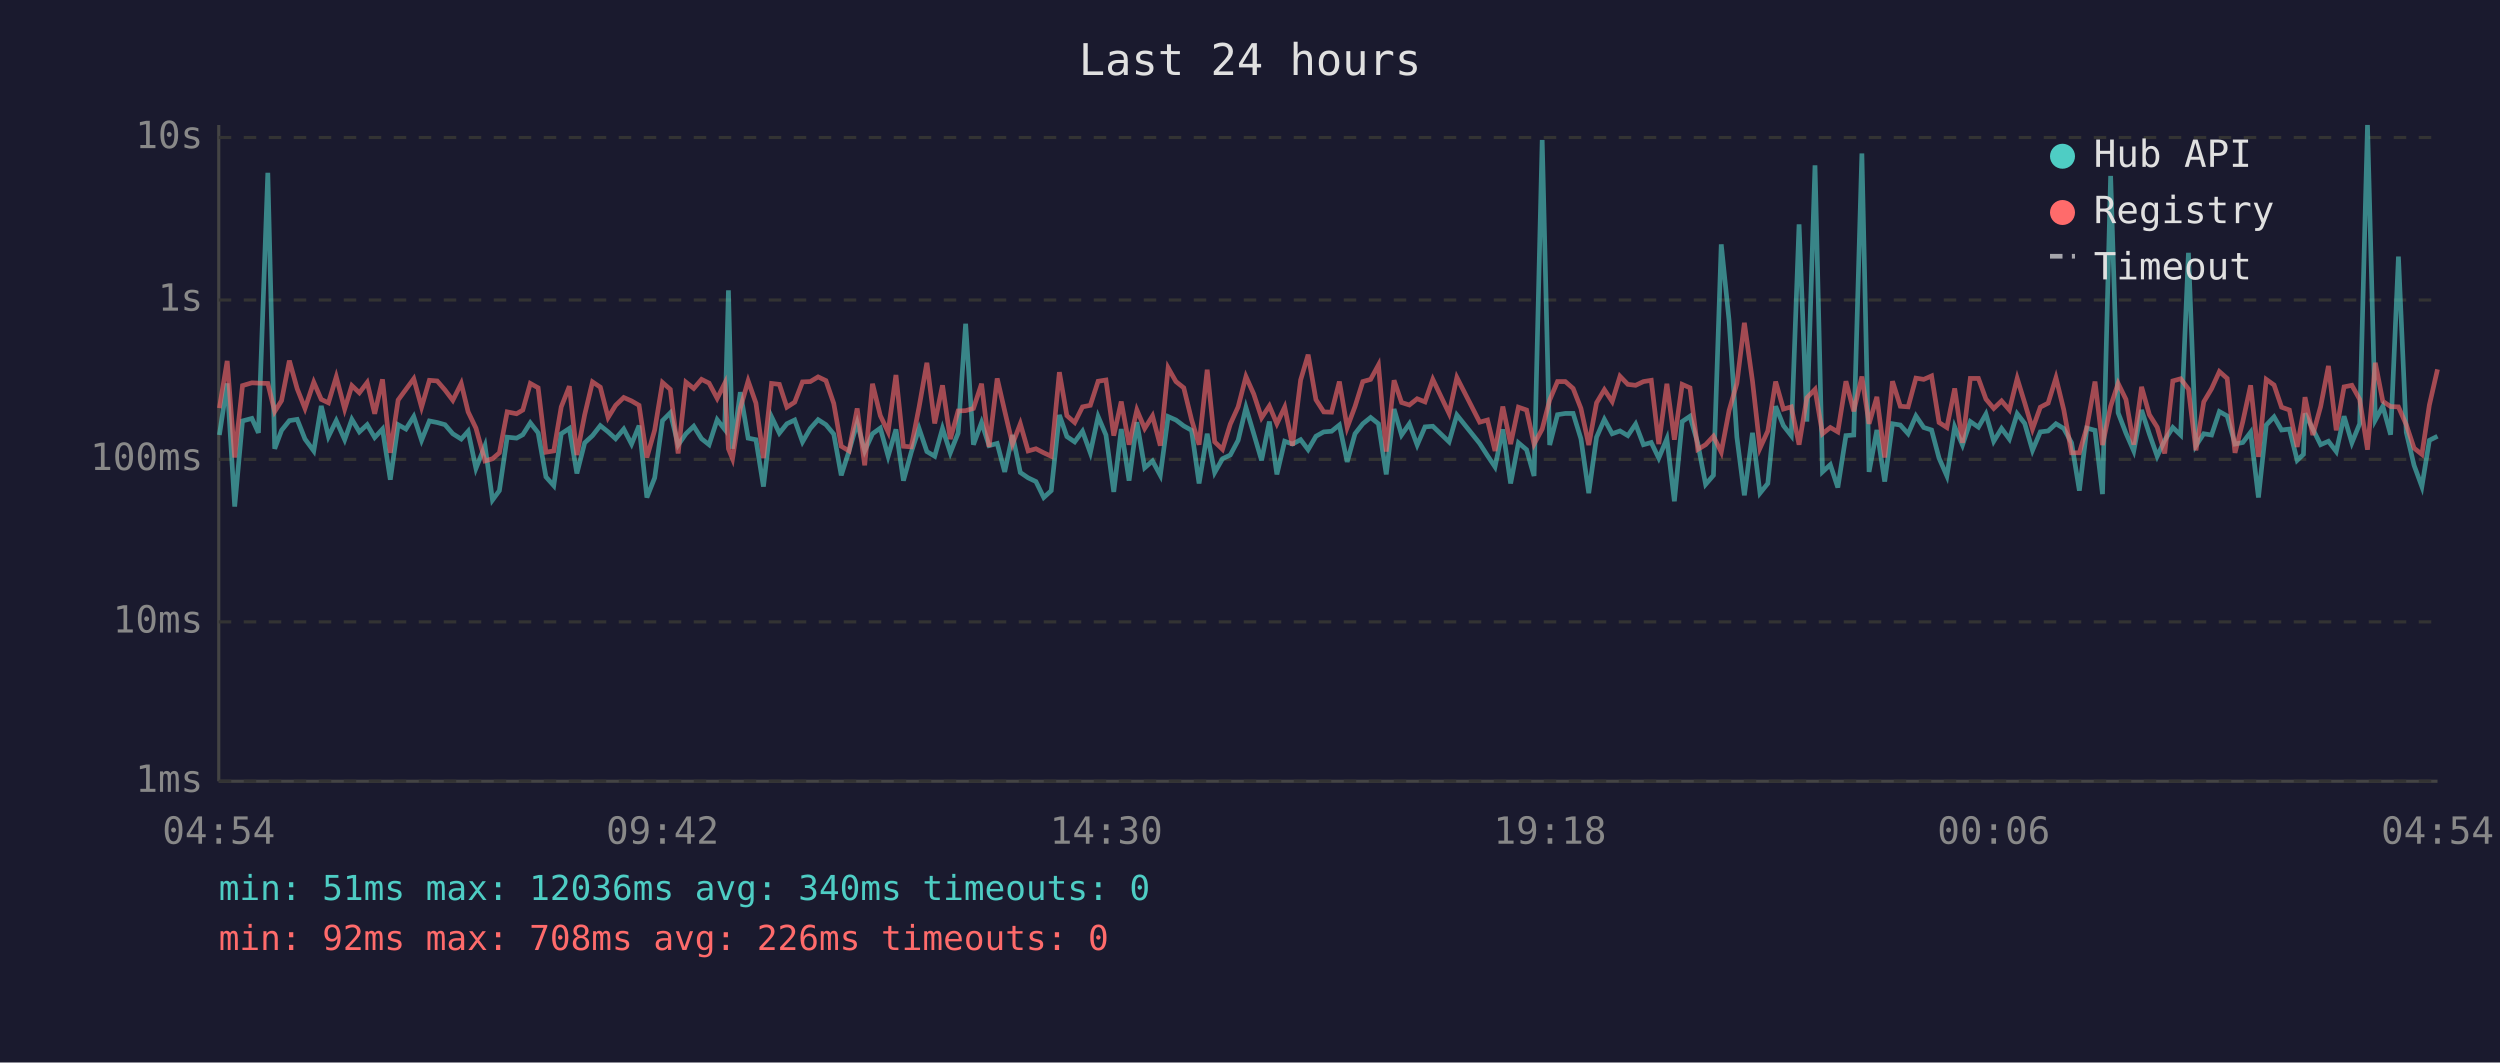
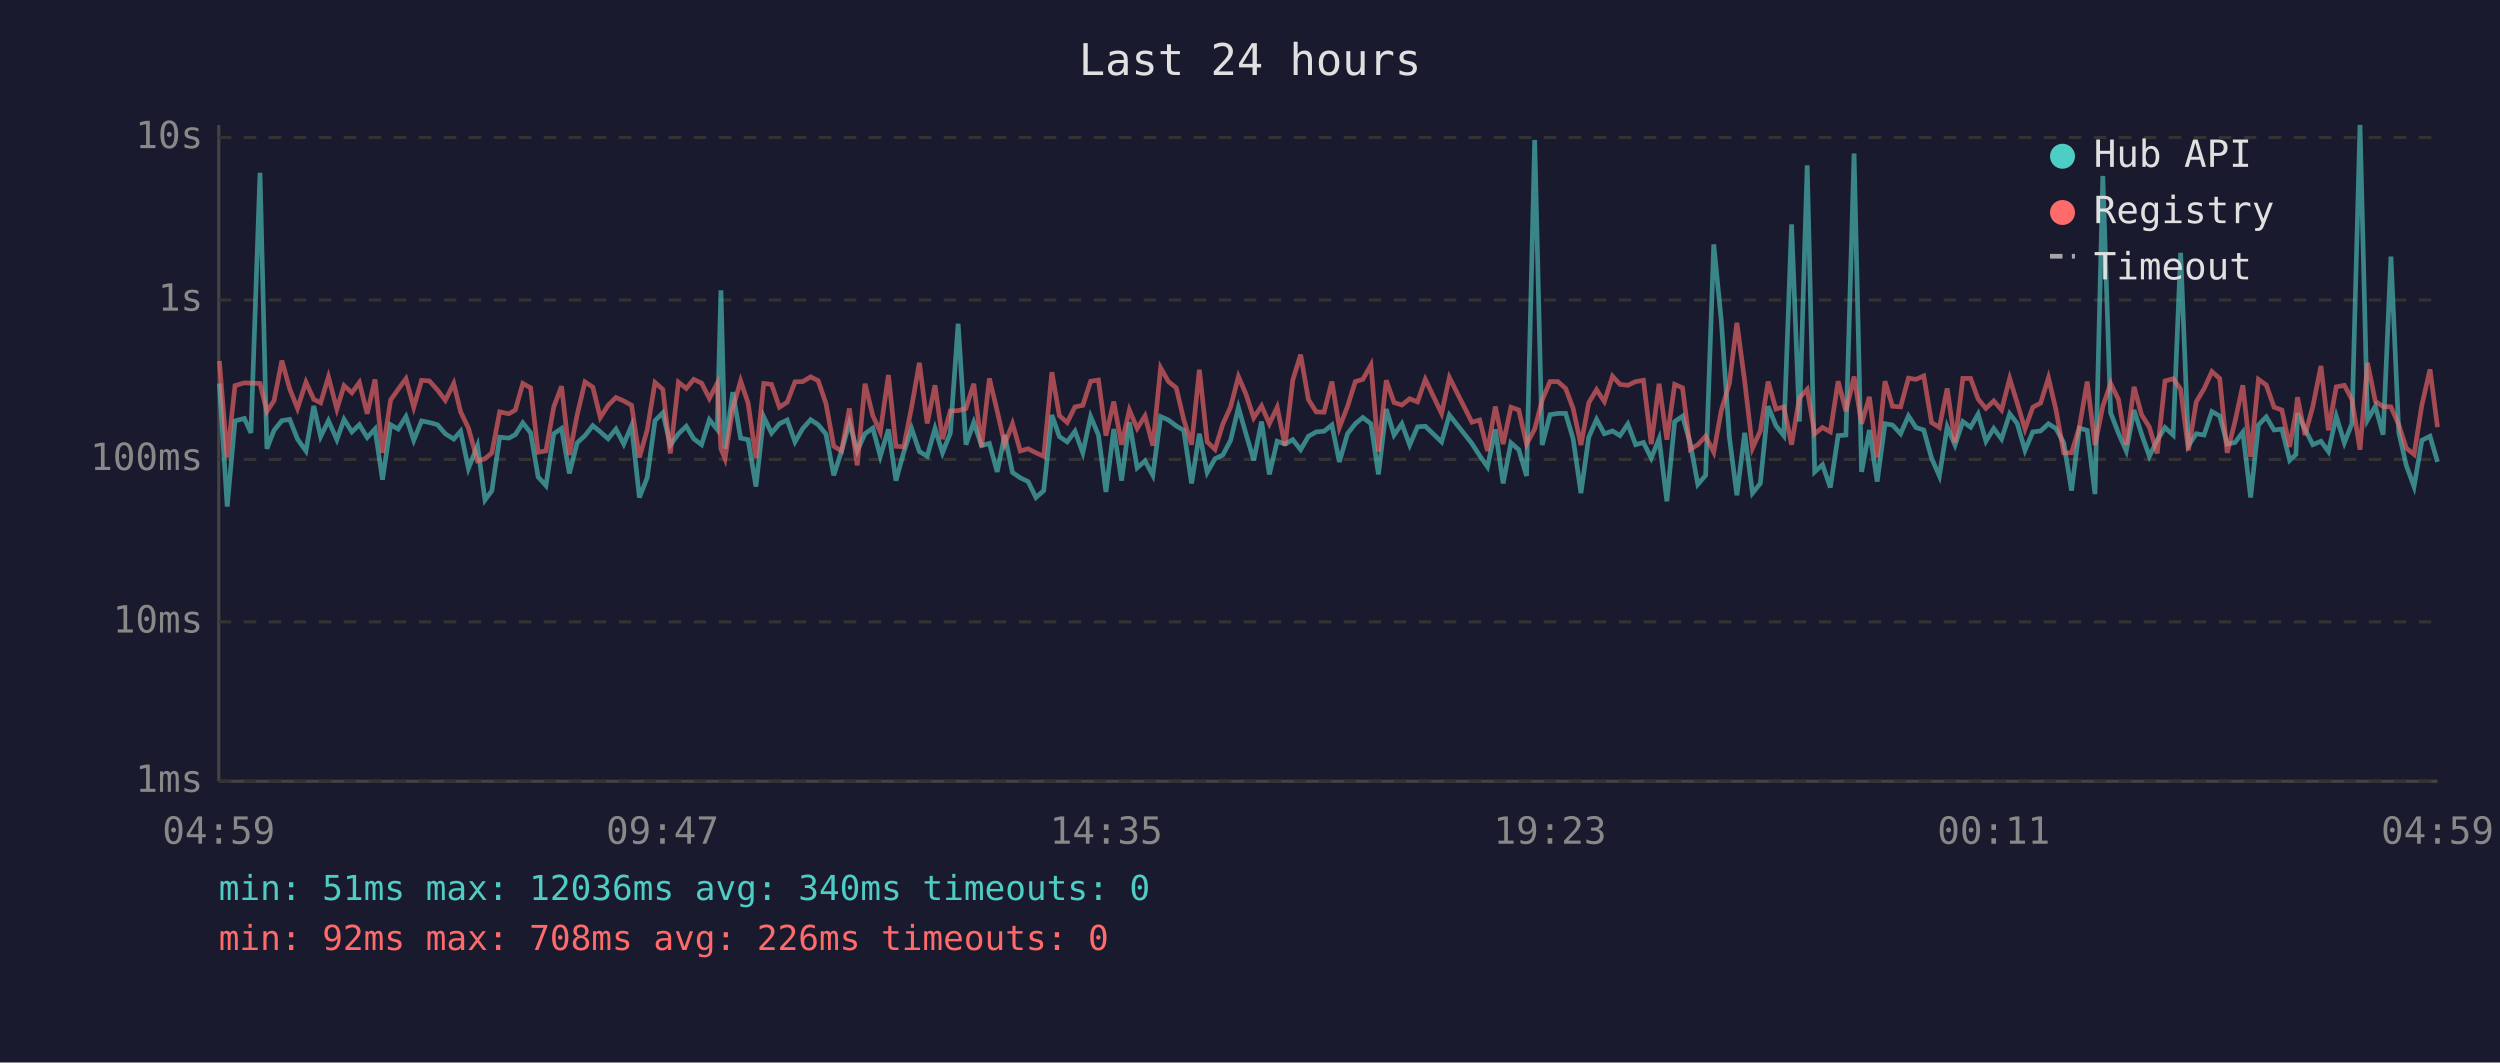
<svg xmlns="http://www.w3.org/2000/svg" viewBox="0 0 800 340" font-family="monospace" font-size="12">
  <rect width="800" height="340" fill="#1a1a2e" />
  <text x="400" y="24" fill="#e0e0e0" font-size="14" text-anchor="middle">Last 24 hours</text>
  <line x1="70" y1="40" x2="70" y2="250" stroke="#444" stroke-width="1" />
  <line x1="70" y1="250" x2="780" y2="250" stroke="#444" stroke-width="1" />
  <line x1="70" y1="250" x2="780" y2="250" stroke="#333" stroke-width="1" stroke-dasharray="4" />
  <text x="65" y="250" fill="#888" text-anchor="end" dominant-baseline="middle">1ms</text>
  <line x1="70" y1="199" x2="780" y2="199" stroke="#333" stroke-width="1" stroke-dasharray="4" />
  <text x="65" y="199" fill="#888" text-anchor="end" dominant-baseline="middle">10ms</text>
  <line x1="70" y1="147" x2="780" y2="147" stroke="#333" stroke-width="1" stroke-dasharray="4" />
  <text x="65" y="147" fill="#888" text-anchor="end" dominant-baseline="middle">100ms</text>
  <line x1="70" y1="96" x2="780" y2="96" stroke="#333" stroke-width="1" stroke-dasharray="4" />
  <text x="65" y="96" fill="#888" text-anchor="end" dominant-baseline="middle">1s</text>
  <line x1="70" y1="44" x2="780" y2="44" stroke="#333" stroke-width="1" stroke-dasharray="4" />
  <text x="65" y="44" fill="#888" text-anchor="end" dominant-baseline="middle">10s</text>
-   <text x="70" y="270" fill="#888" text-anchor="middle">04:54</text>
-   <text x="212" y="270" fill="#888" text-anchor="middle">09:42</text>
-   <text x="354" y="270" fill="#888" text-anchor="middle">14:30</text>
-   <text x="496" y="270" fill="#888" text-anchor="middle">19:18</text>
-   <text x="638" y="270" fill="#888" text-anchor="middle">00:06</text>
-   <text x="780" y="270" fill="#888" text-anchor="middle">04:54</text>
-   <polyline points="70.2,139.2 72.7,122.7 75.1,162.1 77.6,134.7 80.6,133.9 82.7,138.5 85.7,55.3 87.9,143.6 90.1,137.7 92.6,134.6 95.1,134.2 97.6,140.5 100.4,144.3 102.8,129.9 105.1,139.7 107.6,134.6 110.3,140.7 112.6,134.2 115.0,138.2 117.5,135.9 119.9,140.0 122.4,137.3 124.9,153.5 127.4,135.9 129.9,137.3 132.4,133.3 134.9,140.9 137.4,134.7 139.9,135.2 142.4,135.9 144.9,138.8 147.6,140.5 149.8,138.0 152.3,149.9 155.2,142.6 157.6,160.0 159.8,157.0 162.3,139.9 165.3,140.2 167.3,139.1 169.7,135.3 172.2,138.5 174.7,152.6 177.2,155.4 179.6,138.8 182.2,137.1 184.6,151.5 187.1,141.7 189.6,139.4 192.1,136.2 194.6,138.2 197.0,140.4 199.6,137.3 202.1,142.1 204.5,136.2 207.0,159.2 209.5,152.9 212.0,134.6 214.5,132.1 217.0,142.4 219.5,138.8 222.0,136.4 224.5,140.4 226.9,142.3 229.5,134.3 231.9,137.4 233.1,92.9 234.4,143.6 236.9,125.5 239.4,140.2 241.9,140.7 244.3,155.7 246.9,133.4 249.4,138.6 251.8,135.6 254.3,134.4 256.8,141.4 259.3,137.1 261.8,134.3 264.3,135.9 266.8,138.9 269.2,152.1 271.7,144.3 274.3,135.3 276.7,144.3 279.2,138.8 281.7,137.0 284.2,146.0 286.7,137.4 289.1,153.8 291.6,144.7 294.1,137.1 296.6,144.5 299.1,146.0 301.6,137.1 304.1,144.9 306.6,138.6 309.0,103.6 311.5,142.3 314.1,135.2 316.5,142.6 319.1,141.9 321.5,151.0 324.0,139.2 326.5,151.2 329.0,152.9 331.5,154.1 334.0,159.2 336.4,157.0 339.0,132.8 341.4,139.7 343.9,141.4 346.4,138.0 348.9,144.9 351.4,133.3 353.9,139.2 356.4,157.4 358.8,137.3 361.3,153.8 363.8,135.1 366.3,149.7 368.8,147.5 371.3,152.1 373.8,133.3 376.3,134.4 378.8,136.3 381.3,137.7 383.7,154.7 386.3,138.8 388.7,151.2 391.2,146.8 393.7,145.6 396.2,140.9 398.7,130.4 401.2,138.8 403.7,147.3 406.2,134.9 408.6,151.8 411.1,141.2 413.6,142.1 416.2,140.7 418.6,143.9 421.1,139.6 423.6,138.2 426.1,138.0 428.6,136.0 431.1,147.8 433.6,138.8 436.1,135.6 438.6,133.6 441.1,135.6 443.6,151.8 446.1,130.9 448.5,139.2 451.0,135.6 453.5,142.4 456.0,136.6 458.5,136.4 463.7,141.4 466.2,132.8 473.5,141.9 476.0,145.8 478.4,149.4 480.9,137.4 483.4,154.7 485.9,141.7 488.5,143.9 490.9,152.3 493.5,44.8 495.9,142.4 498.4,132.7 500.9,132.3 503.4,132.3 505.9,140.4 508.4,157.8 510.9,139.9 513.4,134.2 515.9,138.8 518.4,137.9 520.9,139.4 523.4,135.7 525.9,142.3 528.4,141.6 530.8,146.6 533.4,140.4 535.8,160.4 538.3,134.9 540.8,133.2 543.3,141.9 545.8,155.0 548.3,152.1 550.8,78.2 553.3,102.5 555.8,139.9 558.2,158.5 560.8,138.5 563.2,157.8 565.7,154.7 568.2,130.0 570.7,136.2 573.2,139.4 575.7,71.8 578.2,134.9 580.8,52.9 583.2,151.0 585.7,148.7 588.1,156.0 590.7,139.4 593.2,139.2 595.8,49.1 598.1,151.0 600.6,137.6 603.1,154.1 605.6,135.6 608.1,136.0 610.6,138.8 613.1,133.1 615.6,136.8 618.1,137.6 620.5,146.6 623.0,152.3 625.5,136.6 628.0,142.4 630.5,134.9 633.1,136.7 635.5,132.5 638.0,141.2 640.5,137.1 643.0,140.5 645.5,132.4 647.9,135.5 650.4,144.1 652.9,138.2 655.4,137.9 657.9,135.6 660.4,137.1 662.9,141.7 665.4,157.0 667.8,137.0 670.4,137.7 672.8,158.1 675.4,56.3 677.8,132.1 680.3,138.6 682.8,144.3 685.3,131.2 687.8,138.9 690.3,146.0 692.7,140.9 695.3,136.8 697.8,139.2 700.3,80.9 702.7,142.6 705.2,138.8 707.7,139.2 710.2,131.7 712.7,133.1 715.2,142.1 717.7,141.6 720.2,138.3 722.7,159.2 725.2,136.0 727.7,133.4 730.1,137.6 732.6,137.3 735.1,147.3 737.1,145.4 737.6,132.3 740.1,137.3 742.6,142.3 745.1,141.2 747.6,144.5 750.1,133.2 752.6,141.7 755.1,135.6 757.6,40.0 760.1,134.4 762.5,130.0 765.0,139.1 767.5,82.1 770.0,138.3 772.5,148.9 775.0,155.7 777.4,140.9 780.0,139.6" fill="none" stroke="#4ecdc4" stroke-width="1.5" opacity="0.6" />
-   <polyline points="70.2,130.6 72.7,115.5 75.1,146.4 77.6,123.4 80.6,122.5 82.7,122.6 85.7,122.7 87.9,131.7 90.1,128.2 92.6,115.4 95.1,124.4 97.6,130.7 100.4,122.3 102.8,127.8 105.1,128.9 107.6,120.6 110.3,130.9 112.6,123.4 115.0,125.7 117.5,122.4 119.9,132.4 122.4,121.4 124.9,144.9 127.4,128.0 129.9,124.6 132.4,121.2 134.9,130.3 137.4,121.7 139.9,121.9 142.4,124.8 144.9,128.1 147.6,122.7 149.8,131.8 152.3,137.0 155.2,147.5 157.6,146.8 159.8,144.9 162.3,131.8 165.3,132.4 167.3,131.2 169.7,122.7 172.2,124.1 174.7,144.7 177.2,144.3 179.6,130.2 182.2,123.6 184.6,145.6 187.1,132.7 189.6,122.2 192.1,123.9 194.6,133.6 197.0,129.7 199.6,127.2 202.1,128.3 204.5,129.7 207.0,146.4 209.5,137.6 212.0,122.4 214.5,124.6 217.0,145.1 219.5,122.3 222.0,124.3 224.5,121.4 226.9,122.6 229.5,127.5 231.9,122.7 233.1,143.6 234.4,146.8 236.9,130.6 239.4,121.9 241.9,129.0 244.3,146.6 246.9,122.7 249.4,123.0 251.8,130.3 254.3,128.7 256.8,122.2 259.3,122.1 261.8,120.6 264.3,121.8 266.8,129.1 269.2,142.8 271.7,144.3 274.3,130.7 276.7,148.9 279.2,122.8 281.7,133.0 284.2,138.2 286.7,120.0 289.1,142.8 291.6,143.0 294.1,130.3 296.6,116.1 299.1,135.5 301.6,123.3 304.1,140.5 306.6,131.5 309.0,131.4 311.5,130.7 314.1,122.8 316.5,143.0 319.1,121.1 321.5,131.5 324.0,142.1 326.5,135.6 329.0,144.3 331.5,143.6 334.0,144.9 336.4,146.0 339.0,119.1 341.4,133.0 343.9,135.2 346.4,130.2 348.9,129.7 351.4,122.0 353.9,121.6 356.4,139.4 358.8,128.5 361.3,142.3 363.8,131.2 366.3,137.1 368.8,133.1 371.3,142.6 373.8,117.7 376.3,122.1 378.8,124.1 381.3,134.3 383.7,142.3 386.3,118.3 388.7,141.4 391.2,143.8 393.7,135.7 396.2,130.2 398.7,120.5 401.2,126.1 403.7,133.7 406.2,129.9 408.6,135.6 411.1,130.3 413.6,142.6 416.2,121.6 418.6,113.5 421.1,127.9 423.6,131.8 426.1,131.9 428.6,122.1 431.1,136.8 433.6,130.1 436.1,122.1 438.6,121.4 441.1,116.8 443.6,144.5 446.1,121.7 448.5,128.8 451.0,129.6 453.5,127.6 456.0,128.6 458.5,121.4 463.7,132.3 466.2,120.8 473.5,135.1 476.0,134.4 478.4,144.3 480.9,130.1 483.4,142.1 485.9,130.3 488.5,131.2 490.9,142.1 493.5,137.3 495.9,128.0 498.4,122.1 500.9,122.1 503.4,124.3 505.9,130.7 508.4,142.4 510.9,128.9 513.4,124.7 515.9,128.5 518.4,120.4 520.9,123.0 523.4,123.3 525.9,122.1 528.4,121.7 530.8,142.1 533.4,122.8 535.8,140.7 538.3,123.0 540.8,124.1 543.3,143.8 545.8,142.3 548.3,139.6 550.8,144.7 553.3,131.4 555.8,122.7 558.2,103.3 560.8,122.0 563.2,143.4 565.7,137.9 568.2,122.1 570.7,130.9 573.2,130.2 575.7,142.3 578.2,127.3 580.8,124.6 583.2,138.8 585.7,136.8 588.1,138.2 590.7,122.0 593.2,131.6 595.8,120.5 598.1,135.6 600.6,127.0 603.1,146.4 605.6,122.0 608.1,130.0 610.6,130.2 613.1,121.0 615.6,121.4 618.1,120.3 620.5,135.2 623.0,136.8 625.5,124.3 628.0,141.7 630.5,121.1 633.1,121.1 635.5,127.7 638.0,130.7 640.5,128.3 643.0,131.2 645.5,121.1 647.9,128.9 650.4,137.3 652.9,130.3 655.4,129.0 657.9,120.9 660.4,131.1 662.9,144.9 665.4,144.9 667.8,136.7 670.4,122.1 672.8,142.4 675.4,130.0 677.8,122.7 680.3,127.8 682.8,142.3 685.3,123.8 687.8,132.7 690.3,136.7 692.7,145.1 695.3,121.9 697.8,121.2 700.3,124.5 702.7,144.1 705.2,128.6 707.7,124.4 710.2,118.9 712.7,121.1 715.2,144.9 717.7,134.9 720.2,123.3 722.7,146.2 725.2,121.4 727.7,123.2 730.1,130.3 732.6,131.2 735.1,143.0 737.1,131.8 737.6,127.1 740.1,139.2 742.6,130.1 745.1,117.1 747.6,137.7 750.1,123.8 752.6,123.3 755.1,127.8 757.6,143.9 760.1,116.1 762.5,128.4 765.0,130.1 767.5,130.2 770.0,135.9 772.5,143.4 775.0,145.4 777.4,129.6 780.0,118.2" fill="none" stroke="#ff6b6b" stroke-width="1.5" opacity="0.6" />
+   <text x="70" y="270" fill="#888" text-anchor="middle">04:59</text>
+   <text x="212" y="270" fill="#888" text-anchor="middle">09:47</text>
+   <text x="354" y="270" fill="#888" text-anchor="middle">14:35</text>
+   <text x="496" y="270" fill="#888" text-anchor="middle">19:23</text>
+   <text x="638" y="270" fill="#888" text-anchor="middle">00:11</text>
+   <text x="780" y="270" fill="#888" text-anchor="middle">04:59</text>
+   <polyline points="70.2,122.7 72.7,162.1 75.2,134.7 78.2,133.9 80.3,138.5 83.2,55.3 85.4,143.6 87.7,137.7 90.2,134.6 92.7,134.2 95.2,140.5 97.9,144.3 100.4,129.9 102.6,139.7 105.1,134.6 107.8,140.7 110.1,134.2 112.6,138.2 115.0,135.9 117.5,140.0 120.0,137.3 122.4,153.5 125.0,135.9 127.4,137.3 129.9,133.3 132.4,140.9 134.9,134.7 137.4,135.2 140.0,135.9 142.5,138.8 145.2,140.5 147.4,138.0 149.9,149.9 152.8,142.6 155.2,160.0 157.4,157.0 159.9,139.9 162.8,140.2 164.9,139.1 167.3,135.3 169.8,138.5 172.2,152.6 174.7,155.4 177.2,138.8 179.7,137.1 182.2,151.5 184.7,141.7 187.2,139.4 189.7,136.2 192.1,138.2 194.6,140.4 197.1,137.3 199.6,142.1 202.1,136.2 204.6,159.2 207.1,152.9 209.6,134.6 212.1,132.1 214.5,142.4 217.1,138.8 219.6,136.4 222.0,140.4 224.5,142.3 227.0,134.3 229.5,137.4 230.7,92.9 232.0,143.6 234.5,125.5 237.0,140.2 239.4,140.7 241.9,155.7 244.4,133.4 246.9,138.6 249.4,135.6 251.9,134.4 254.4,141.4 256.9,137.1 259.4,134.3 261.8,135.9 264.3,138.9 266.8,152.1 269.3,144.3 271.8,135.3 274.3,144.3 276.8,138.8 279.3,137.0 281.7,146.0 284.3,137.4 286.7,153.8 289.2,144.7 291.7,137.1 294.2,144.5 296.7,146.0 299.2,137.1 301.6,144.9 304.1,138.6 306.6,103.6 309.1,142.3 311.6,135.2 314.1,142.6 316.6,141.9 319.1,151.0 321.5,139.2 324.0,151.2 326.5,152.9 329.0,154.1 331.5,159.2 334.0,157.0 336.6,132.8 339.0,139.7 341.5,141.4 344.0,138.0 346.5,144.9 349.0,133.3 351.5,139.2 353.9,157.4 356.4,137.3 358.9,153.8 361.4,135.1 363.9,149.7 366.4,147.5 368.9,152.1 371.4,133.3 373.9,134.4 376.4,136.3 378.8,137.7 381.3,154.7 383.8,138.8 386.3,151.2 388.8,146.8 391.3,145.6 393.8,140.9 396.3,130.4 398.7,138.8 401.2,147.3 403.7,134.9 406.2,151.8 408.7,141.2 411.2,142.1 413.7,140.7 416.2,143.9 418.7,139.6 421.2,138.2 423.7,138.0 426.2,136.0 428.6,147.8 431.2,138.8 433.7,135.6 436.1,133.6 438.7,135.6 441.1,151.8 443.6,130.9 446.1,139.2 448.6,135.6 451.1,142.4 453.6,136.6 456.1,136.4 461.3,141.4 463.8,132.8 471.0,141.9 473.5,145.8 476.0,149.4 478.5,137.4 481.0,154.7 483.5,141.7 486.0,143.9 488.5,152.3 491.1,44.8 493.5,142.4 496.0,132.7 498.5,132.3 501.0,132.3 503.4,140.4 505.9,157.8 508.4,139.9 510.9,134.2 513.4,138.8 516.0,137.9 518.4,139.4 520.9,135.7 523.4,142.3 525.9,141.6 528.4,146.6 530.9,140.4 533.4,160.4 535.9,134.9 538.4,133.2 540.9,141.9 543.3,155.0 545.8,152.1 548.4,78.2 550.8,102.5 553.4,139.9 555.8,158.5 558.3,138.5 560.8,157.8 563.3,154.7 565.8,130.0 568.3,136.2 570.8,139.4 573.3,71.8 575.8,134.9 578.3,52.9 580.7,151.0 583.2,148.7 585.7,156.0 588.2,139.4 590.7,139.2 593.3,49.1 595.7,151.0 598.2,137.6 600.7,154.1 603.2,135.6 605.6,136.0 608.2,138.8 610.7,133.1 613.1,136.8 615.6,137.6 618.1,146.6 620.6,152.3 623.1,136.6 625.6,142.4 628.1,134.9 630.6,136.7 633.0,132.5 635.5,141.2 638.0,137.1 640.5,140.5 643.1,132.4 645.5,135.5 648.0,144.1 650.5,138.2 653.0,137.9 655.5,135.6 657.9,137.1 660.4,141.7 662.9,157.0 665.4,137.0 667.9,137.7 670.4,158.1 672.9,56.3 675.4,132.1 677.9,138.6 680.4,144.3 682.9,131.2 685.3,138.9 687.8,146.0 690.3,140.9 692.8,136.8 695.4,139.2 697.8,80.9 700.3,142.6 702.8,138.8 705.3,139.2 707.8,131.7 710.3,133.1 712.7,142.1 715.2,141.6 717.7,138.3 720.2,159.2 722.7,136.0 725.2,133.4 727.7,137.6 730.2,137.3 732.7,147.3 734.7,145.4 735.2,132.3 737.6,137.3 740.1,142.3 742.7,141.2 745.1,144.5 747.6,133.2 750.2,141.7 752.6,135.6 755.2,40.0 757.6,134.4 760.1,130.0 762.6,139.1 765.1,82.1 767.6,138.3 770.0,148.9 772.5,155.7 775.0,140.9 777.6,139.6 780.0,147.8" fill="none" stroke="#4ecdc4" stroke-width="1.5" opacity="0.6" />
+   <polyline points="70.2,115.5 72.7,146.4 75.2,123.4 78.2,122.5 80.3,122.6 83.2,122.7 85.4,131.7 87.7,128.2 90.2,115.4 92.7,124.4 95.2,130.7 97.9,122.3 100.4,127.8 102.6,128.9 105.1,120.6 107.8,130.9 110.1,123.4 112.6,125.7 115.0,122.4 117.5,132.4 120.0,121.4 122.4,144.9 125.0,128.0 127.4,124.6 129.9,121.2 132.4,130.3 134.9,121.7 137.4,121.9 140.0,124.8 142.5,128.1 145.2,122.7 147.4,131.8 149.9,137.0 152.8,147.5 155.2,146.8 157.4,144.9 159.9,131.8 162.8,132.4 164.9,131.2 167.3,122.7 169.8,124.1 172.2,144.7 174.7,144.3 177.2,130.2 179.7,123.6 182.2,145.6 184.7,132.7 187.2,122.2 189.7,123.9 192.1,133.6 194.6,129.7 197.1,127.2 199.6,128.3 202.1,129.7 204.6,146.4 207.1,137.6 209.6,122.4 212.1,124.6 214.5,145.1 217.1,122.3 219.6,124.3 222.0,121.4 224.5,122.6 227.0,127.5 229.5,122.7 230.7,143.6 232.0,146.8 234.5,130.6 237.0,121.9 239.4,129.0 241.9,146.6 244.4,122.7 246.9,123.0 249.4,130.3 251.9,128.7 254.4,122.2 256.9,122.1 259.4,120.6 261.8,121.8 264.3,129.1 266.8,142.8 269.3,144.3 271.8,130.7 274.3,148.9 276.8,122.8 279.3,133.0 281.7,138.2 284.3,120.0 286.7,142.8 289.2,143.0 291.7,130.3 294.2,116.1 296.7,135.5 299.2,123.3 301.6,140.5 304.1,131.5 306.6,131.4 309.1,130.7 311.6,122.8 314.1,143.0 316.6,121.1 319.1,131.5 321.5,142.1 324.0,135.6 326.5,144.3 329.0,143.6 331.5,144.9 334.0,146.0 336.6,119.1 339.0,133.0 341.5,135.2 344.0,130.2 346.5,129.7 349.0,122.0 351.5,121.6 353.9,139.4 356.4,128.5 358.9,142.3 361.4,131.2 363.9,137.1 366.4,133.1 368.9,142.6 371.4,117.7 373.9,122.1 376.4,124.1 378.8,134.3 381.3,142.3 383.8,118.3 386.3,141.4 388.8,143.8 391.3,135.7 393.8,130.2 396.3,120.5 398.7,126.1 401.2,133.7 403.7,129.9 406.2,135.6 408.7,130.3 411.2,142.6 413.7,121.6 416.2,113.5 418.7,127.9 421.2,131.8 423.7,131.9 426.2,122.1 428.6,136.8 431.2,130.1 433.7,122.1 436.1,121.4 438.7,116.8 441.1,144.5 443.6,121.7 446.1,128.8 448.6,129.6 451.1,127.6 453.6,128.6 456.1,121.4 461.3,132.3 463.8,120.8 471.0,135.1 473.5,134.4 476.0,144.3 478.5,130.1 481.0,142.1 483.5,130.3 486.0,131.2 488.5,142.1 491.1,137.3 493.5,128.0 496.0,122.1 498.5,122.1 501.0,124.3 503.4,130.7 505.9,142.4 508.4,128.9 510.9,124.7 513.4,128.5 516.0,120.4 518.4,123.0 520.9,123.3 523.4,122.1 525.9,121.7 528.4,142.1 530.9,122.8 533.4,140.7 535.9,123.0 538.4,124.1 540.9,143.8 543.3,142.3 545.8,139.6 548.4,144.7 550.8,131.4 553.4,122.7 555.8,103.3 558.3,122.0 560.8,143.4 563.3,137.9 565.8,122.1 568.3,130.9 570.8,130.2 573.3,142.3 575.8,127.3 578.3,124.6 580.7,138.8 583.2,136.8 585.7,138.2 588.2,122.0 590.7,131.6 593.3,120.5 595.7,135.6 598.2,127.0 600.7,146.4 603.2,122.0 605.6,130.0 608.2,130.2 610.7,121.0 613.1,121.4 615.6,120.3 618.1,135.2 620.6,136.8 623.1,124.3 625.6,141.7 628.1,121.1 630.6,121.1 633.0,127.7 635.5,130.7 638.0,128.3 640.5,131.2 643.1,121.1 645.5,128.9 648.0,137.3 650.5,130.3 653.0,129.0 655.5,120.9 657.9,131.1 660.4,144.9 662.9,144.9 665.4,136.7 667.9,122.1 670.4,142.4 672.9,130.0 675.4,122.7 677.9,127.8 680.4,142.3 682.9,123.8 685.3,132.7 687.8,136.7 690.3,145.1 692.8,121.9 695.4,121.2 697.8,124.5 700.3,144.1 702.8,128.6 705.3,124.4 707.8,118.9 710.3,121.1 712.7,144.9 715.2,134.9 717.7,123.3 720.2,146.2 722.7,121.4 725.2,123.2 727.7,130.3 730.2,131.2 732.7,143.0 734.7,131.8 735.2,127.1 737.6,139.2 740.1,130.1 742.7,117.1 745.1,137.7 747.6,123.8 750.2,123.3 752.6,127.8 755.2,143.9 757.6,116.1 760.1,128.4 762.6,130.1 765.1,130.2 767.6,135.9 770.0,143.4 772.5,145.4 775.0,129.6 777.6,118.2 780.0,136.7" fill="none" stroke="#ff6b6b" stroke-width="1.5" opacity="0.6" />
  <circle cx="660" cy="50" r="4" fill="#4ecdc4" />
  <text x="670" y="50" fill="#e0e0e0" dominant-baseline="middle">Hub API</text>
  <circle cx="660" cy="68" r="4" fill="#ff6b6b" />
  <text x="670" y="68" fill="#e0e0e0" dominant-baseline="middle">Registry</text>
  <line x1="656" y1="82" x2="664" y2="82" stroke="#e0e0e0" stroke-width="1.5" stroke-dasharray="4,3" opacity="0.7" />
  <text x="670" y="86" fill="#e0e0e0" dominant-baseline="middle">Timeout</text>
  <text x="70" y="288" fill="#4ecdc4" font-size="11">min: 51ms  max: 12036ms  avg: 340ms  timeouts: 0</text>
  <text x="70" y="304" fill="#ff6b6b" font-size="11">min: 92ms  max: 708ms  avg: 226ms  timeouts: 0</text>
</svg>
